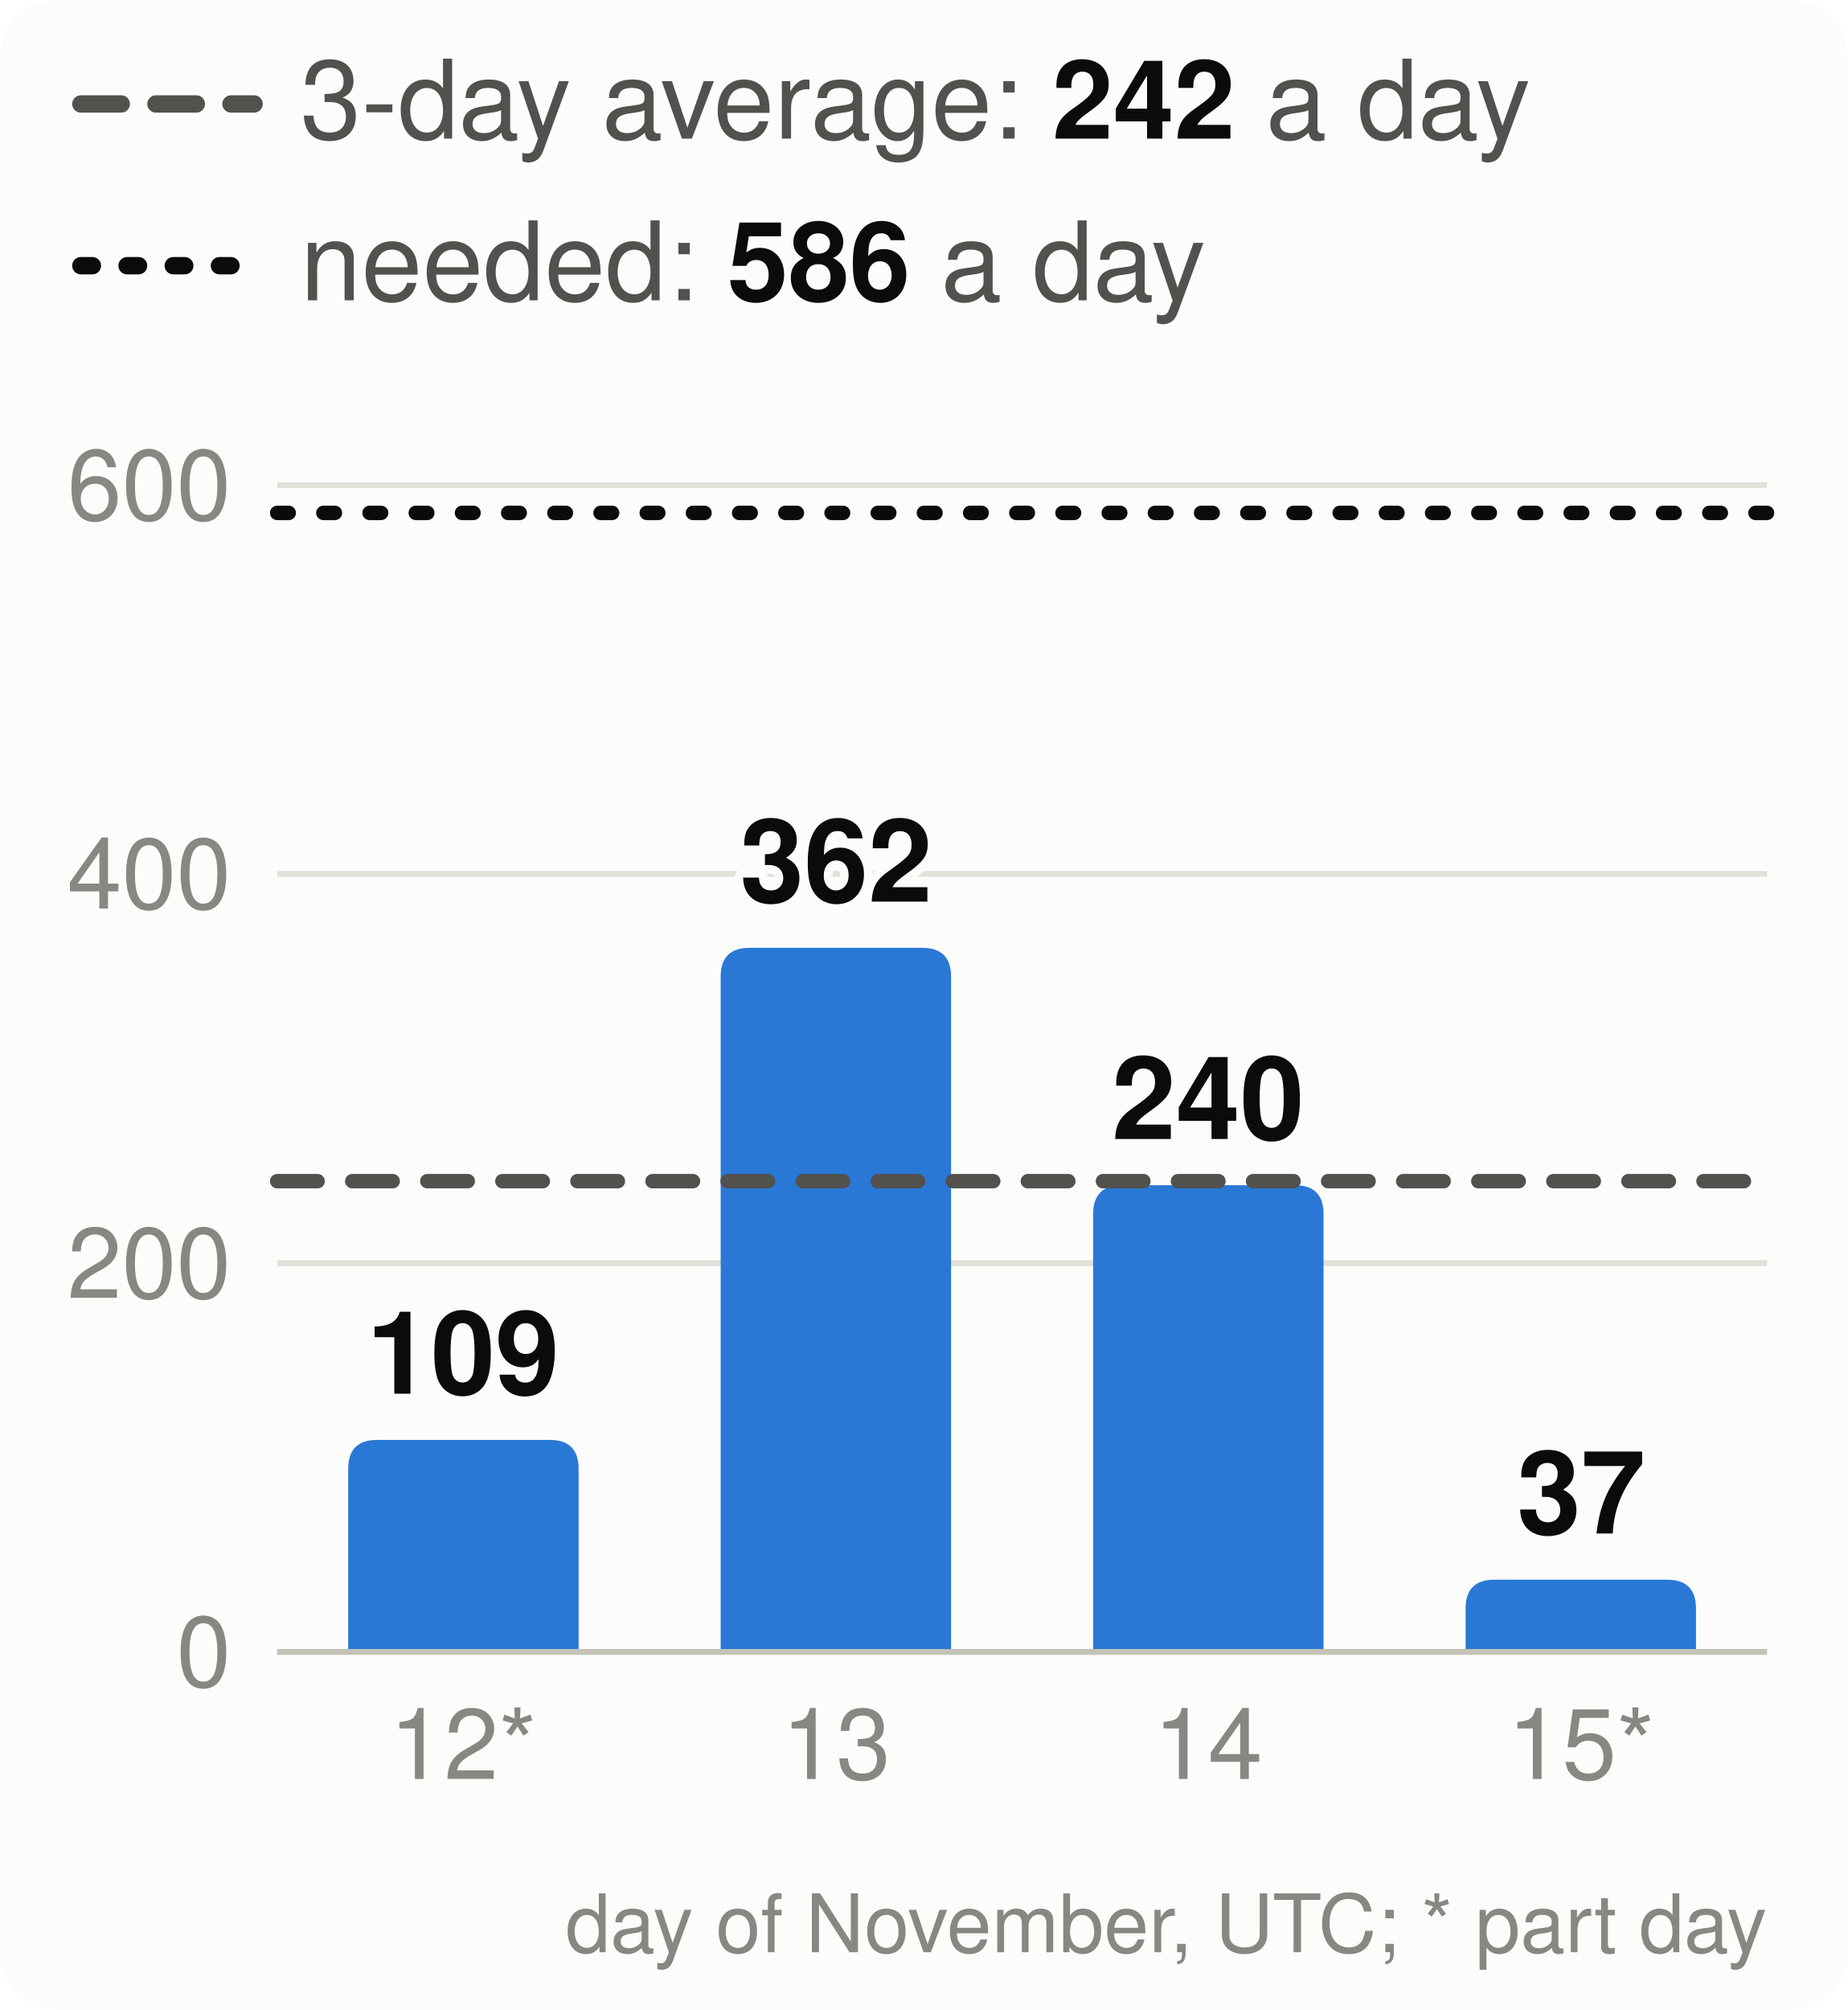
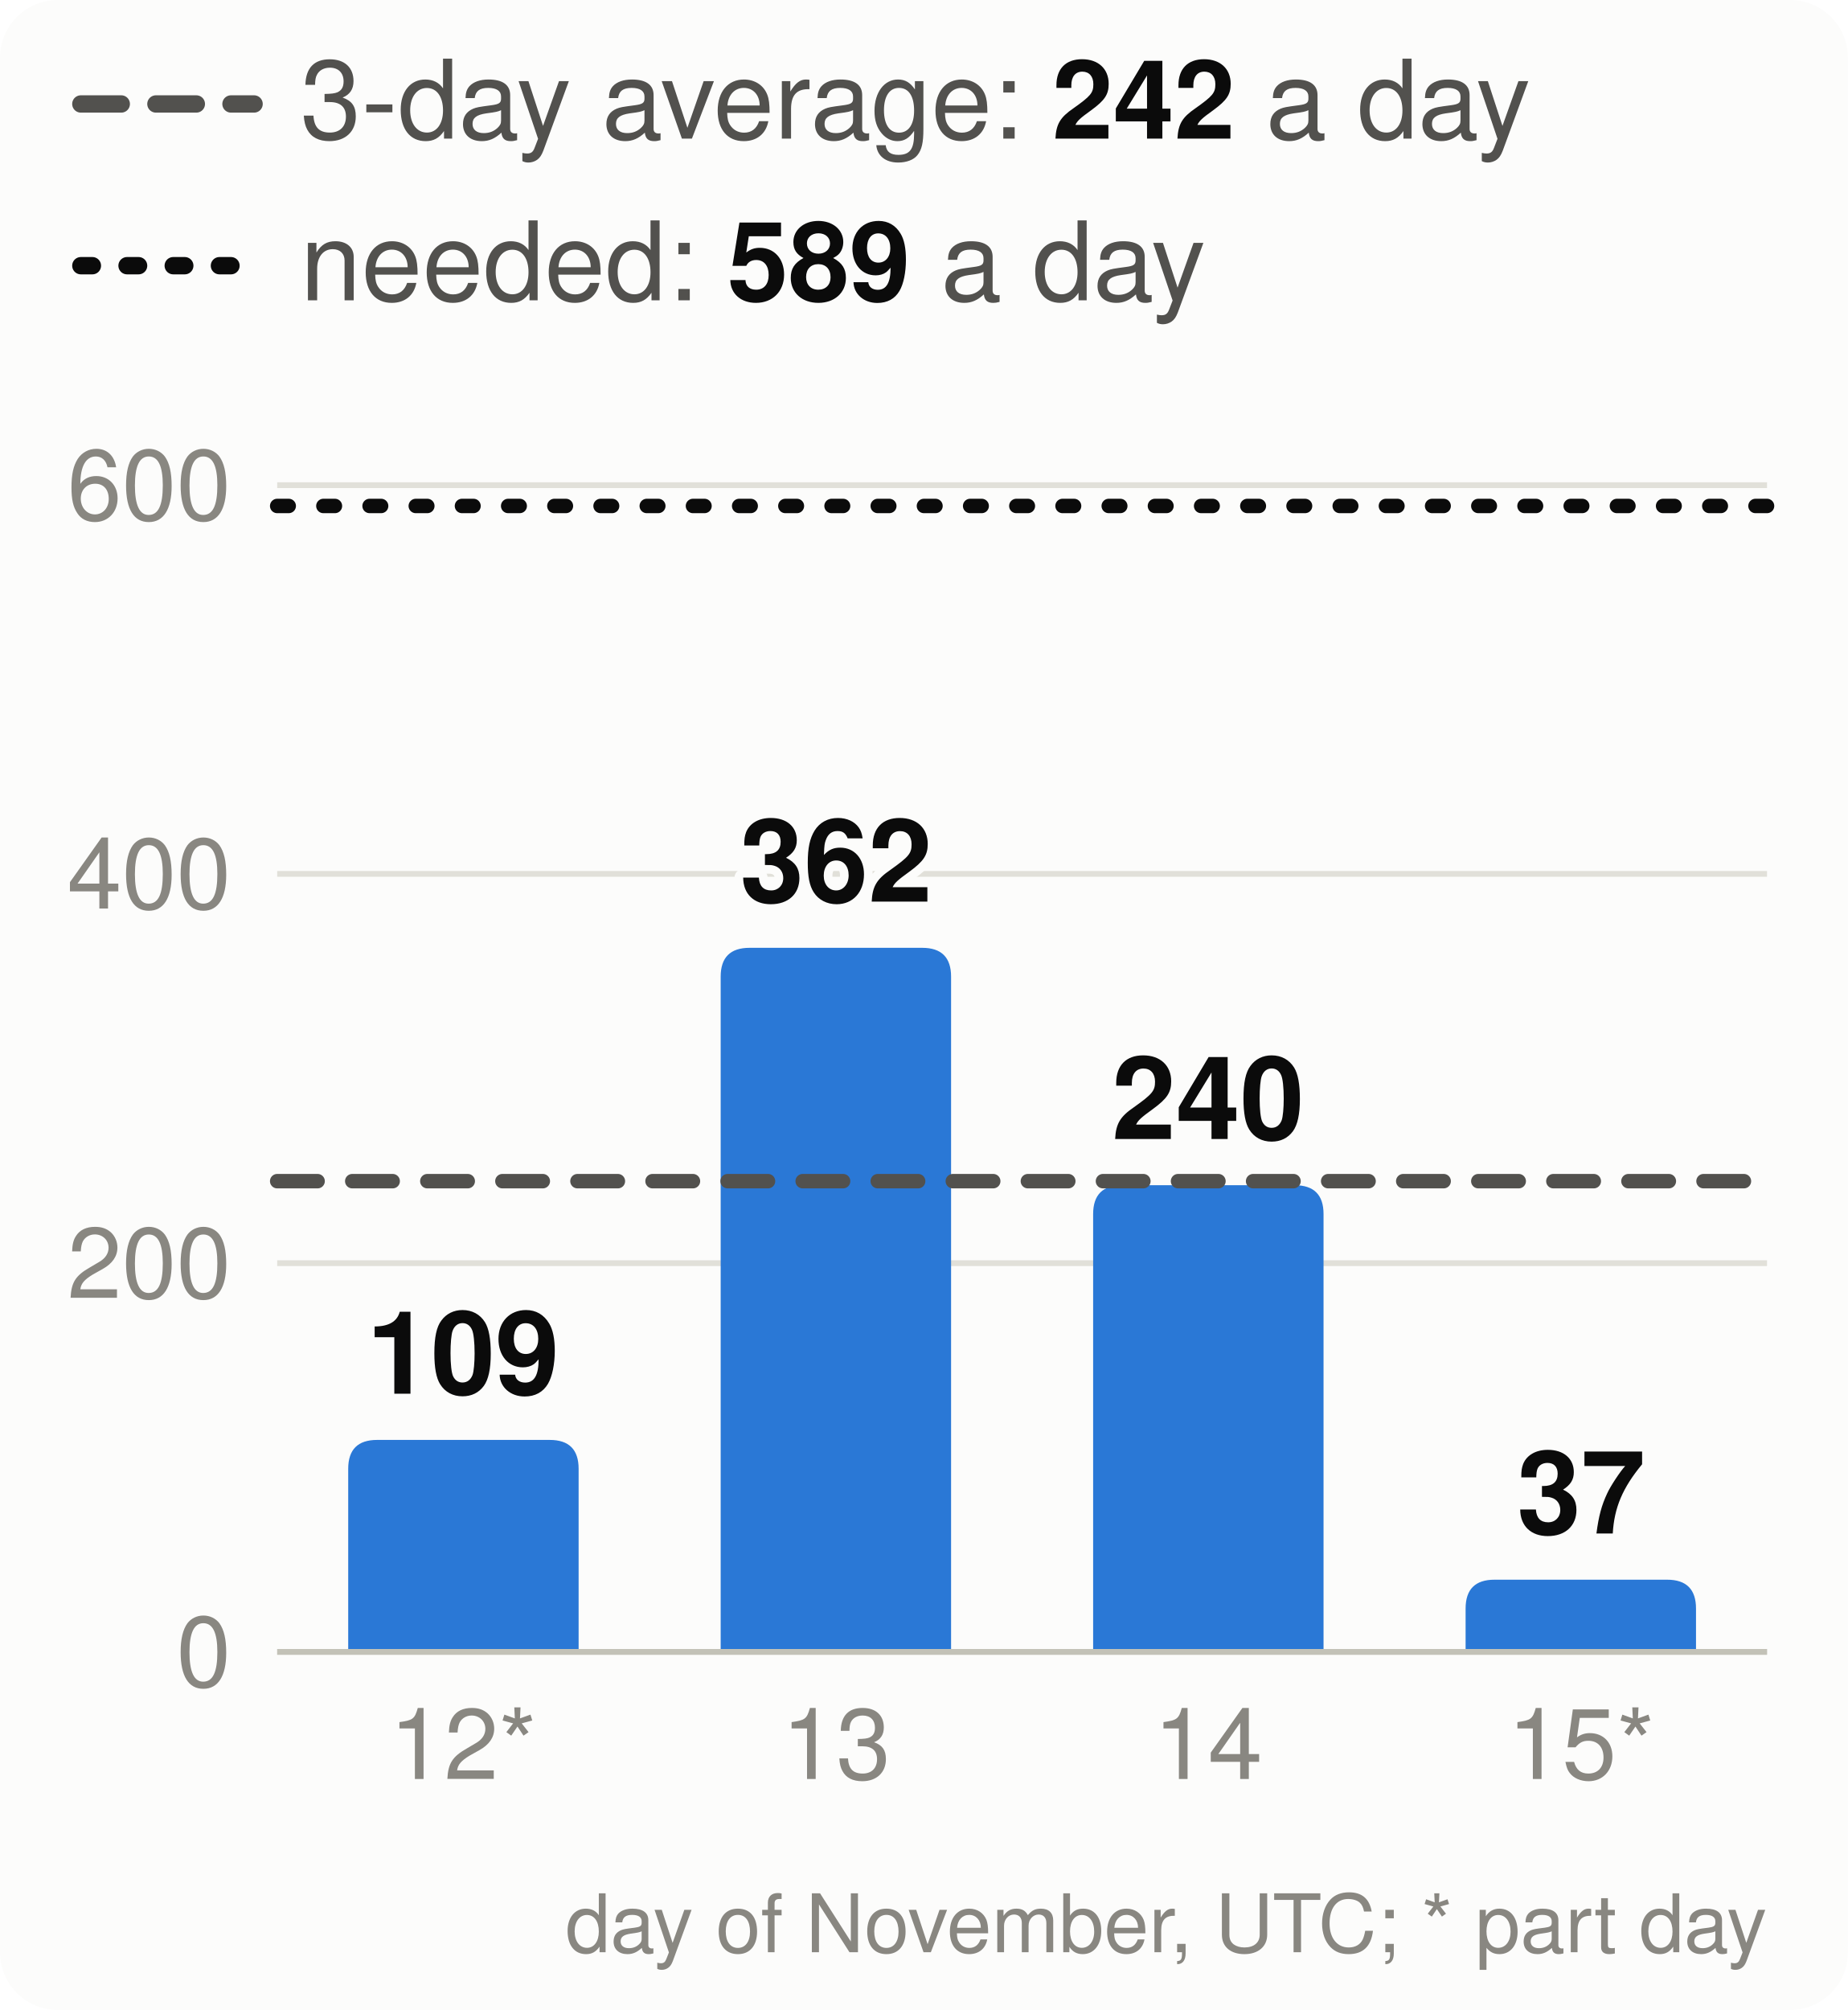
<svg xmlns="http://www.w3.org/2000/svg" viewBox="0 0 320 348" width="320" height="348" font-family="system-ui,-apple-system,Segoe UI,Helvetica,Arial,sans-serif" font-size="18" role="img" aria-label="Velocity: story points merged per day, the 3-day average and the pace needed">
  <style>.h{paint-order:stroke;stroke:#fcfcfb;stroke-width:3px;stroke-linejoin:round}.rg{stroke:#fcfcfb}@media (prefers-color-scheme: dark){.bg{fill:#1a1a19}.t1{fill:#f0efec}.t2{fill:#c3c2b7}.gr{stroke:#2c2c2a}.ax{stroke:#383835}.ld{stroke:#383835}.br{stroke:#c3c2b7}.m{stroke:#3987e5}.dp{stroke:#d95926}.v{stroke:#199e70}.i2{stroke:#c3c2b7}.i1{stroke:#f0efec}.f1{fill:#3987e5}.f2{fill:#d95926}.f3{fill:#199e70}.f4{fill:#c98500}.ev{fill:#c3c2b7}.inv{fill:#1a1a19}.done{fill:#cde2fb}.todo{fill:#52514e}.tile{fill:#262624}.h,.rg{stroke:#1a1a19}}</style>
  <rect width="320" height="348" rx="10" class="bg" fill="#fcfcfb" />
  <line x1="14" x2="44" y1="18" y2="18" class="i2" stroke="#52514e" stroke-width="3" stroke-dasharray="7 6" stroke-linecap="round" />
  <text x="52" y="24" class="t2" fill="#52514e" font-size="19">3-day average: <tspan class="t1" fill="#0b0b0b" font-weight="700">242</tspan> a day</text>
  <line x1="14" x2="44" y1="46" y2="46" class="i1" stroke="#0b0b0b" stroke-width="3" stroke-dasharray="2 6" stroke-linecap="round" />
-   <text x="52" y="52" class="t2" fill="#52514e" font-size="19">needed: <tspan class="t1" fill="#0b0b0b" font-weight="700">586</tspan> a day</text>
+   <text x="52" y="52" class="t2" fill="#52514e" font-size="19">needed: <tspan class="t1" fill="#0b0b0b" font-weight="700">589</tspan> a day</text>
  <line x1="48" x2="306" y1="286.0" y2="286.0" class="gr" stroke="#e1e0d9" />
  <text x="40" y="292.0" text-anchor="end" class="t3" fill="#898781" font-size="17">0</text>
  <line x1="48" x2="306" y1="218.7" y2="218.7" class="gr" stroke="#e1e0d9" />
  <text x="40" y="224.7" text-anchor="end" class="t3" fill="#898781" font-size="17">200</text>
  <line x1="48" x2="306" y1="151.3" y2="151.3" class="gr" stroke="#e1e0d9" />
  <text x="40" y="157.3" text-anchor="end" class="t3" fill="#898781" font-size="17">400</text>
  <line x1="48" x2="306" y1="84.0" y2="84.0" class="gr" stroke="#e1e0d9" />
  <text x="40" y="90.0" text-anchor="end" class="t3" fill="#898781" font-size="17">600</text>
  <path d="M60.3,286.0V254.3Q60.3,249.3 65.3,249.3H95.2Q100.2,249.3 100.2,254.3V286.0Z" class="f1" fill="#2a78d6" />
  <text x="80.2" y="241.3" text-anchor="middle" class="t1 h" fill="#0b0b0b" font-size="20" font-weight="700">109</text>
  <text x="80.2" y="308" text-anchor="middle" class="t3" fill="#898781" font-size="17">12*</text>
  <path d="M124.8,286.0V169.1Q124.8,164.1 129.8,164.1H159.7Q164.7,164.1 164.7,169.1V286.0Z" class="f1" fill="#2a78d6" />
  <text x="144.8" y="156.1" text-anchor="middle" class="t1 h" fill="#0b0b0b" font-size="20" font-weight="700">362</text>
  <text x="144.8" y="308" text-anchor="middle" class="t3" fill="#898781" font-size="17">13</text>
  <path d="M189.3,286.0V210.2Q189.3,205.2 194.3,205.2H224.2Q229.2,205.2 229.2,210.2V286.0Z" class="f1" fill="#2a78d6" />
  <text x="209.2" y="197.2" text-anchor="middle" class="t1 h" fill="#0b0b0b" font-size="20" font-weight="700">240</text>
  <text x="209.2" y="308" text-anchor="middle" class="t3" fill="#898781" font-size="17">14</text>
  <path d="M253.8,286.0V278.5Q253.8,273.5 258.8,273.5H288.7Q293.7,273.5 293.7,278.5V286.0Z" class="f1" fill="#2a78d6" />
  <text x="273.8" y="265.5" text-anchor="middle" class="t1 h" fill="#0b0b0b" font-size="20" font-weight="700">37</text>
  <text x="273.8" y="308" text-anchor="middle" class="t3" fill="#898781" font-size="17">15*</text>
  <line x1="48" x2="306" y1="286.0" y2="286.0" class="ax" stroke="#c3c2b7" />
  <line x1="48" x2="306" y1="204.5" y2="204.5" class="i2" stroke="#52514e" stroke-width="2.5" stroke-dasharray="7 6" stroke-linecap="round" />
-   <line x1="48" x2="306" y1="88.8" y2="88.8" class="i1" stroke="#0b0b0b" stroke-width="2.5" stroke-dasharray="2 6" stroke-linecap="round" />
+   <line x1="48" x2="306" y1="87.6" y2="87.6" class="i1" stroke="#0b0b0b" stroke-width="2.5" stroke-dasharray="2 6" stroke-linecap="round" />
  <text x="306" y="338" text-anchor="end" class="t3" fill="#898781" font-size="14">day of November, UTC; * part day</text>
</svg>
